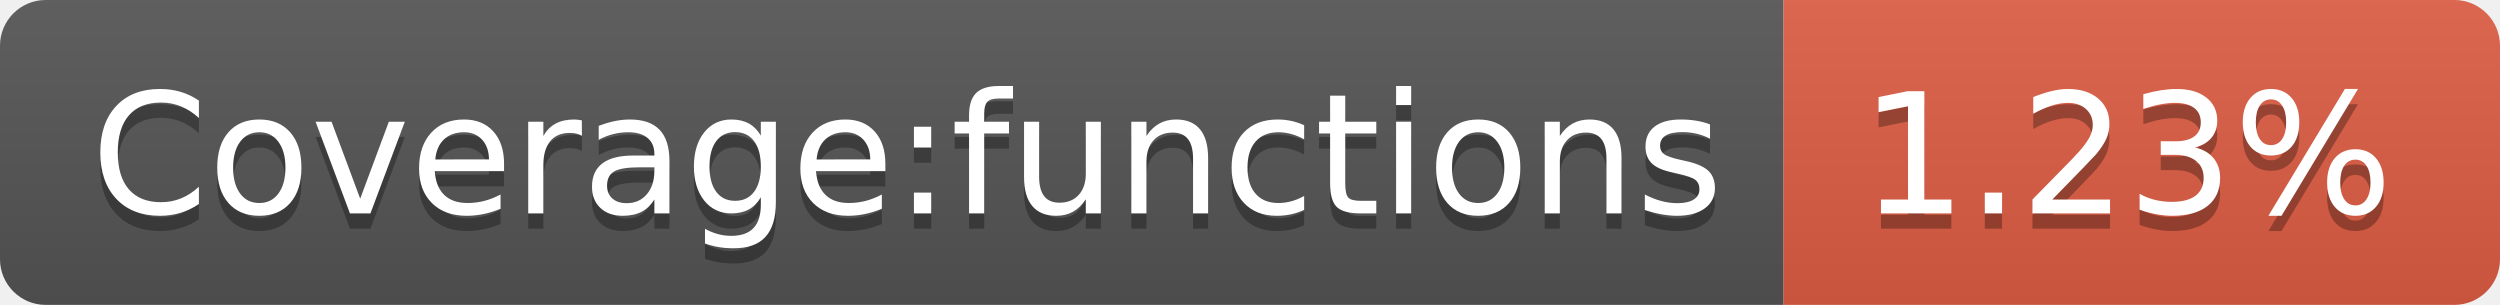
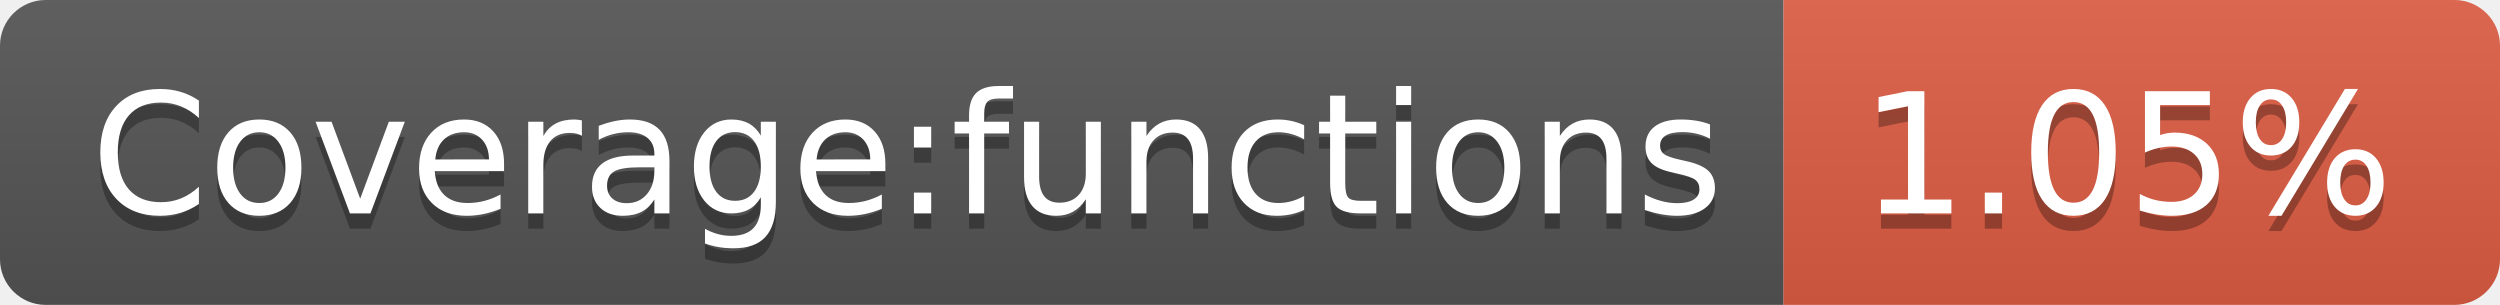
- <svg xmlns="http://www.w3.org/2000/svg" width="164" height="20" role="img" aria-label="Coverage:functions: 1.23%">
+ <svg xmlns="http://www.w3.org/2000/svg" width="164" height="20" role="img" aria-label="Coverage:functions: 1.05%">
  <linearGradient id="s" x2="0" y2="100%">
    <stop offset="0" stop-color="#bbb" stop-opacity=".1" />
    <stop offset="1" stop-opacity=".1" />
  </linearGradient>
  <clipPath id="r">
    <rect width="164" height="20" rx="3" fill="#fff" />
  </clipPath>
  <g clip-path="url(#r)">
    <rect width="117" height="20" fill="#555" />
    <rect x="117" width="47" height="20" fill="#e05d44" />
    <rect width="164" height="20" fill="url(#s)" />
  </g>
  <g fill="#fff" text-anchor="middle" font-family="Verdana,Geneva,DejaVu Sans,sans-serif" text-rendering="geometricPrecision" font-size="110">
    <text aria-hidden="true" x="595" y="150" fill="#010101" fill-opacity=".3" transform="scale(.1)" textLength="1070">Coverage:functions</text>
    <text x="595" y="140" transform="scale(.1)" fill="#fff" textLength="1070">Coverage:functions</text>
-     <text aria-hidden="true" x="1395" y="150" fill="#010101" fill-opacity=".3" transform="scale(.1)" textLength="370">1.23%</text>
-     <text x="1395" y="140" transform="scale(.1)" fill="#fff" textLength="370">1.23%</text>
+     <text aria-hidden="true" x="1395" y="150" fill="#010101" fill-opacity=".3" transform="scale(.1)" textLength="370">1.05%</text>
+     <text x="1395" y="140" transform="scale(.1)" fill="#fff" textLength="370">1.05%</text>
  </g>
</svg>
